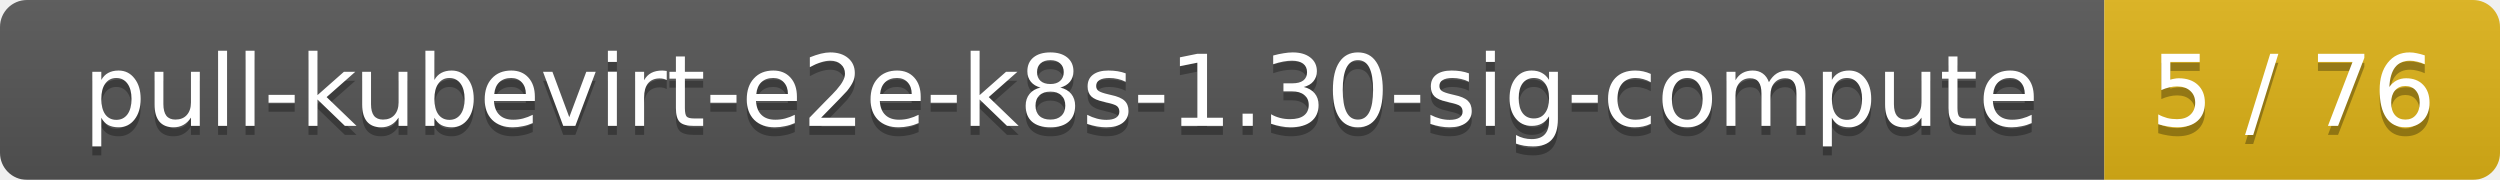
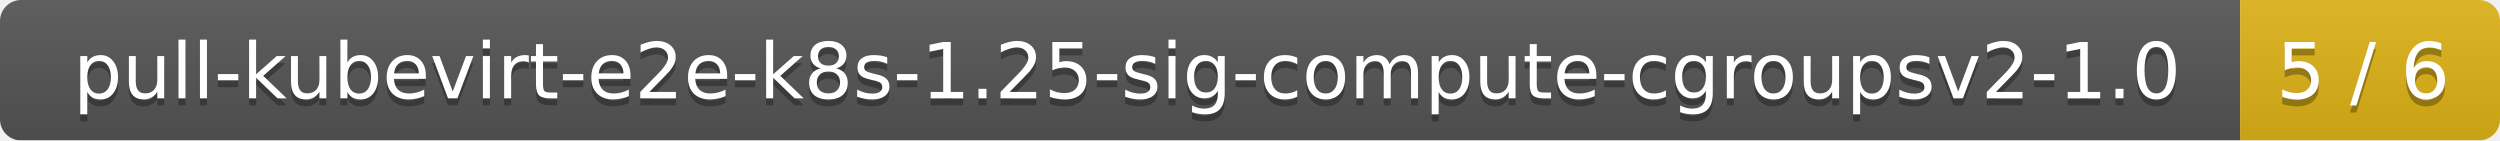
- <svg xmlns="http://www.w3.org/2000/svg" width="278" height="20">
+ <svg xmlns="http://www.w3.org/2000/svg" width="356" height="20">
  <linearGradient id="smooth" x2="0" y2="100%">
    <stop offset="0" stop-color="#bbb" stop-opacity=".1" />
    <stop offset="1" stop-opacity=".1" />
  </linearGradient>
  <mask id="round">
-     <rect width="278" height="20" rx="3" fill="#fff" />
+     <rect width="356" height="20" rx="3" fill="#fff" />
  </mask>
  <g mask="url(#round)">
-     <rect width="234" height="20" fill="#555" />
-     <rect x="234" width="44" height="20" fill="#dfb317" />
-     <rect width="278" height="20" fill="url(#smooth)" />
+     <rect width="319" height="20" fill="#555" />
+     <rect x="319" width="37" height="20" fill="#dfb317" />
+     <rect width="356" height="20" fill="url(#smooth)" />
  </g>
  <g fill="#fff" text-anchor="middle" font-family="DejaVu Sans,Verdana,Geneva,sans-serif" font-size="11">
-     <text x="118" y="15" fill="#010101" fill-opacity=".3">pull-kubevirt-e2e-k8s-1.30-sig-compute</text>
-     <text x="118" y="14">pull-kubevirt-e2e-k8s-1.30-sig-compute</text>
-     <text x="255" y="15" fill="#010101" fill-opacity=".3">5 / 76</text>
-     <text x="255" y="14">5 / 76</text>
+     <text x="160.5" y="15" fill="#010101" fill-opacity=".3">pull-kubevirt-e2e-k8s-1.25-sig-compute-cgroupsv2-1.0</text>
+     <text x="160.5" y="14">pull-kubevirt-e2e-k8s-1.25-sig-compute-cgroupsv2-1.0</text>
+     <text x="336.5" y="15" fill="#010101" fill-opacity=".3">5 / 6</text>
+     <text x="336.5" y="14">5 / 6</text>
  </g>
</svg>
